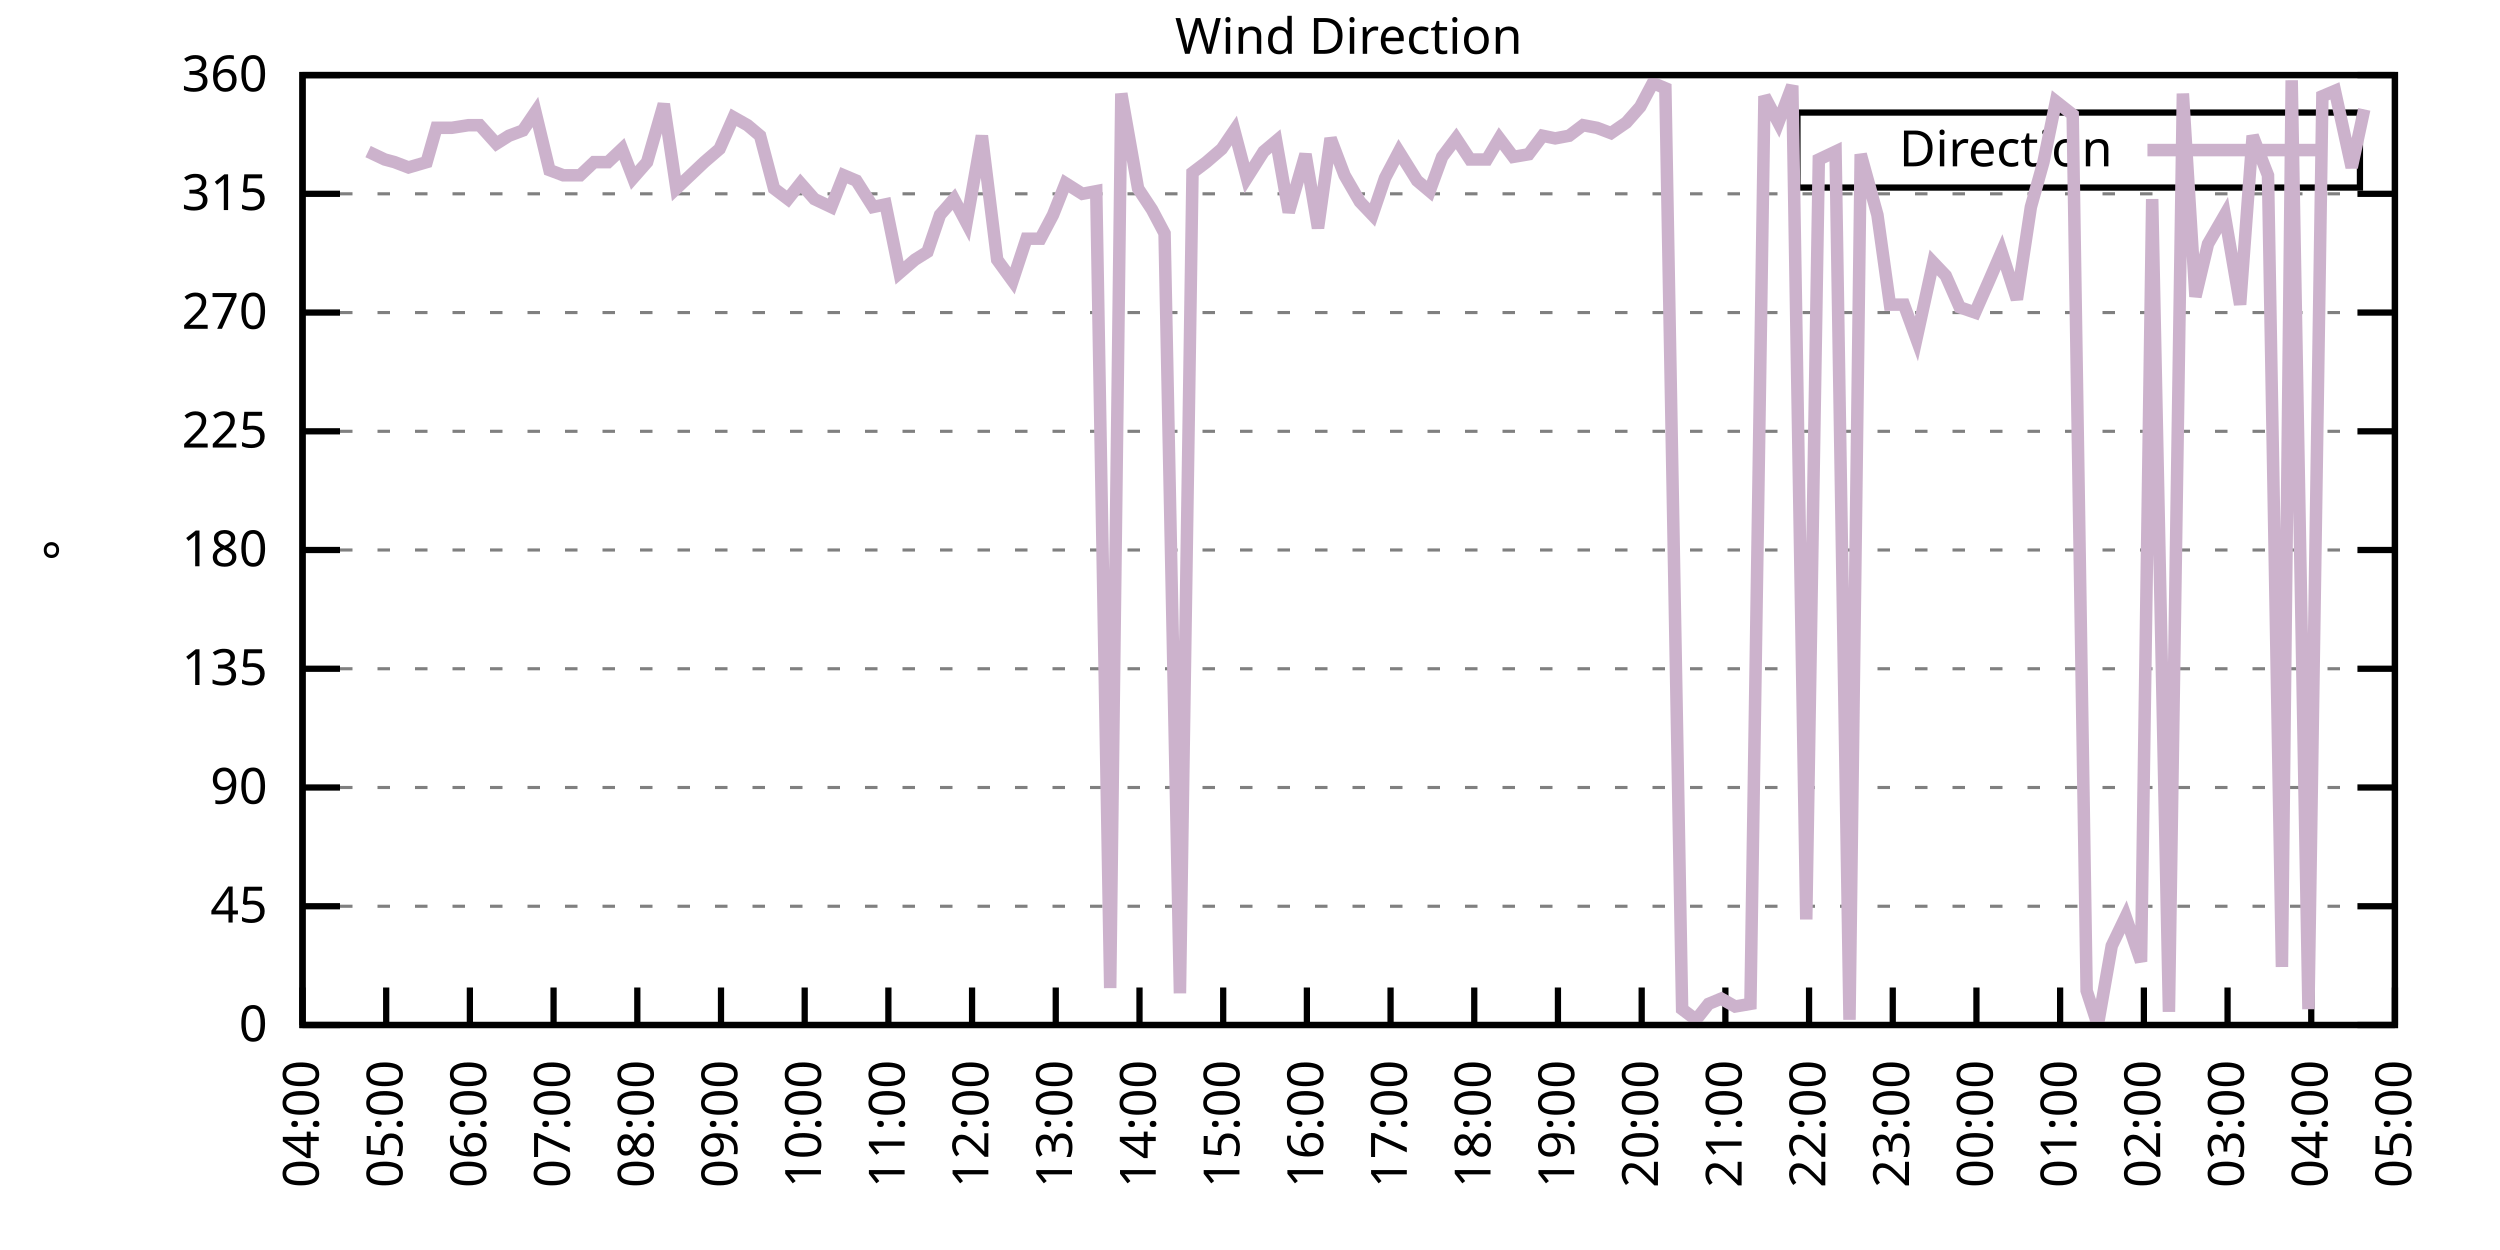
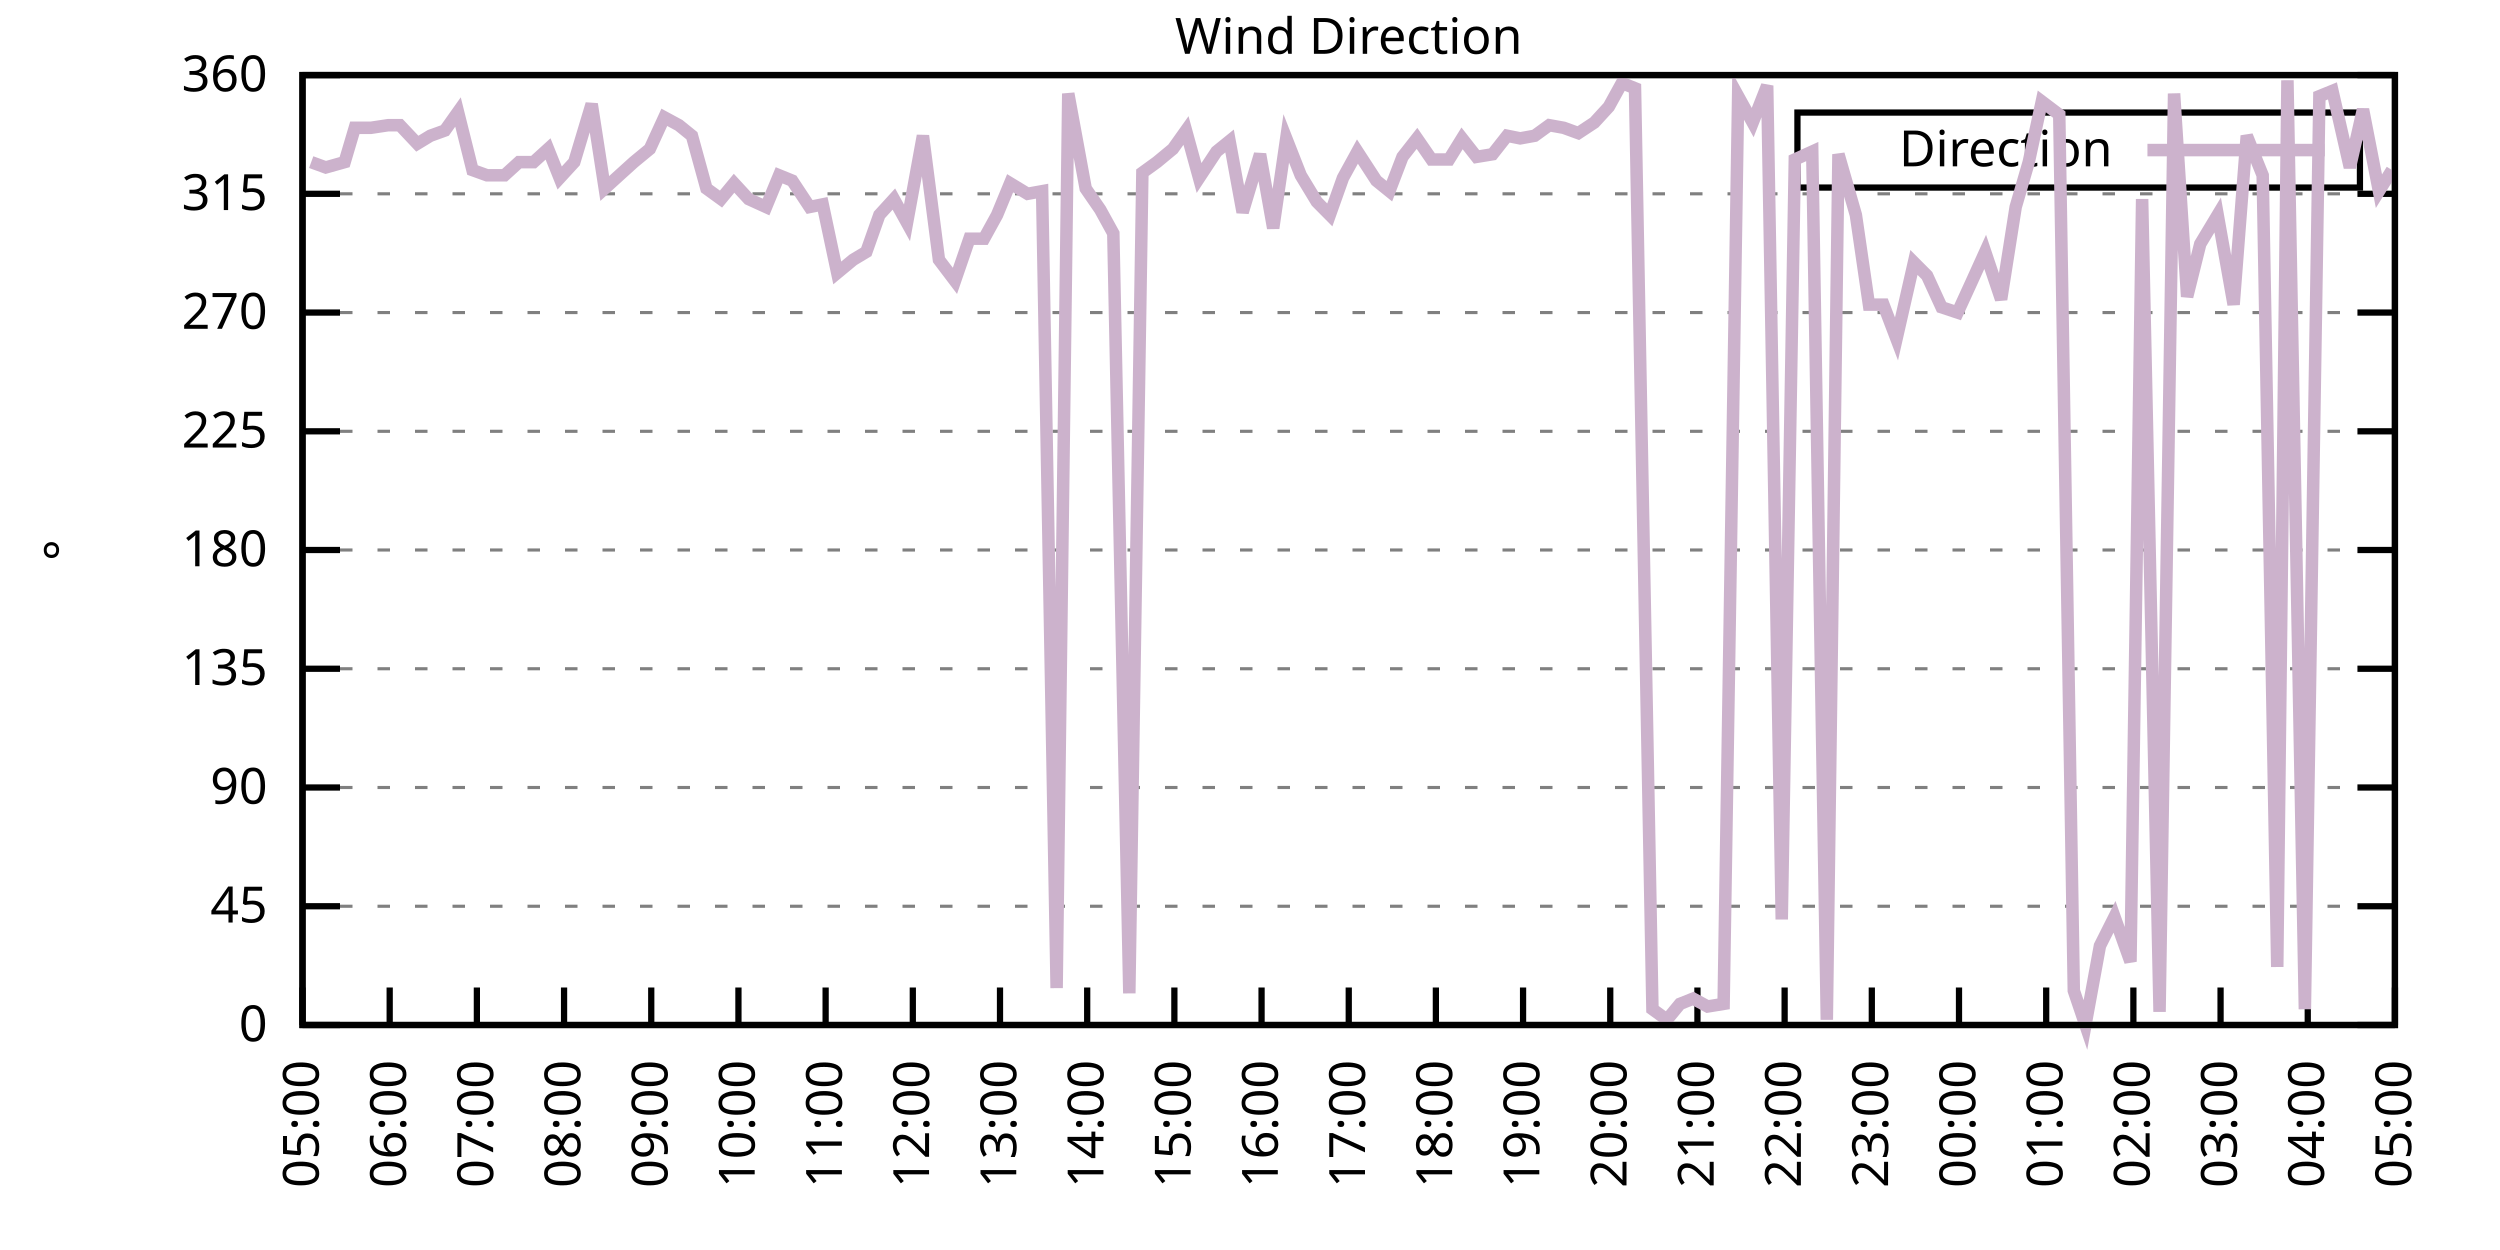
<svg xmlns="http://www.w3.org/2000/svg" xmlns:xlink="http://www.w3.org/1999/xlink" width="400" height="200" viewBox="0 0 400 200">
  <g id="gnuplot_canvas">
    <rect x="0" y="0" width="400" height="200" fill="none" />
    <defs>
      <circle id="gpDot" r="0.5" stroke-width="0.5" stroke="currentColor" />
      <path id="gpPt0" stroke-width="0.333" stroke="currentColor" d="M-1,0 h2 M0,-1 v2" />
      <path id="gpPt1" stroke-width="0.333" stroke="currentColor" d="M-1,-1 L1,1 M1,-1 L-1,1" />
      <path id="gpPt2" stroke-width="0.333" stroke="currentColor" d="M-1,0 L1,0 M0,-1 L0,1 M-1,-1 L1,1 M-1,1 L1,-1" />
      <rect id="gpPt3" stroke-width="0.333" stroke="currentColor" x="-1" y="-1" width="2" height="2" />
      <rect id="gpPt4" stroke-width="0.333" stroke="currentColor" fill="currentColor" x="-1" y="-1" width="2" height="2" />
      <circle id="gpPt5" stroke-width="0.333" stroke="currentColor" cx="0" cy="0" r="1" />
      <use xlink:href="#gpPt5" id="gpPt6" fill="currentColor" stroke="none" />
      <path id="gpPt7" stroke-width="0.333" stroke="currentColor" d="M0,-1.33 L-1.33,0.67 L1.33,0.67 z" />
      <use xlink:href="#gpPt7" id="gpPt8" fill="currentColor" stroke="none" />
      <use xlink:href="#gpPt7" id="gpPt9" stroke="currentColor" transform="rotate(180)" />
      <use xlink:href="#gpPt9" id="gpPt10" fill="currentColor" stroke="none" />
      <use xlink:href="#gpPt3" id="gpPt11" stroke="currentColor" transform="rotate(45)" />
      <use xlink:href="#gpPt11" id="gpPt12" fill="currentColor" stroke="none" />
      <path id="gpPt13" stroke-width="0.333" stroke="currentColor" d="M0,1.330 L1.265,0.411 L0.782,-1.067 L-0.782,-1.076 L-1.265,0.411 z" />
      <use xlink:href="#gpPt13" id="gpPt14" fill="currentColor" stroke="none" />
      <filter id="textbox" filterUnits="objectBoundingBox" x="0" y="0" height="1" width="1">
        <feFlood flood-color="white" flood-opacity="1" result="bgnd" />
        <feComposite in="SourceGraphic" in2="bgnd" operator="atop" />
      </filter>
      <filter id="greybox" filterUnits="objectBoundingBox" x="0" y="0" height="1" width="1">
        <feFlood flood-color="lightgrey" flood-opacity="1" result="grey" />
        <feComposite in="SourceGraphic" in2="grey" operator="atop" />
      </filter>
    </defs>
    <g fill="none" color="white" stroke="currentColor" stroke-width="1.00" stroke-linecap="butt" stroke-linejoin="miter">
</g>
    <g fill="none" color="black" stroke="currentColor" stroke-width="1.00" stroke-linecap="butt" stroke-linejoin="miter">
      <g stroke="none" shape-rendering="crispEdges">
        <polygon fill="rgb(255, 255, 255)" points="48.40,164.00 383.18,164.00 383.18,12.02 48.40,12.02 " />
      </g>
    </g>
    <g fill="none" color="black" stroke="currentColor" stroke-width="1.00" stroke-linecap="butt" stroke-linejoin="miter">
</g>
    <g fill="none" color="black" stroke="black" stroke-width="0.50" stroke-linecap="butt" stroke-linejoin="miter">
</g>
    <g fill="none" color="gray" stroke="currentColor" stroke-width="0.50" stroke-linecap="butt" stroke-linejoin="miter">
      <path stroke="gray" stroke-dasharray="2,4" class="gridline" d="M48.40,164.00 L383.19,164.00  " />
    </g>
    <g fill="none" color="gray" stroke="gray" stroke-width="1.00" stroke-linecap="butt" stroke-linejoin="miter">
</g>
    <g fill="none" color="black" stroke="currentColor" stroke-width="1.00" stroke-linecap="butt" stroke-linejoin="miter">
      <path stroke="black" d="M48.40,164.00 L54.40,164.00 M383.19,164.00 L377.19,164.00  " />
      <g transform="translate(42.80,166.60)" stroke="none" fill="black" font-family="Sans" font-size="8.00" text-anchor="end">
        <text>
          <tspan font-family="Sans"> 0</tspan>
        </text>
      </g>
    </g>
    <g fill="none" color="black" stroke="currentColor" stroke-width="1.00" stroke-linecap="butt" stroke-linejoin="miter">
</g>
    <g fill="none" color="black" stroke="black" stroke-width="0.50" stroke-linecap="butt" stroke-linejoin="miter">
</g>
    <g fill="none" color="gray" stroke="currentColor" stroke-width="0.50" stroke-linecap="butt" stroke-linejoin="miter">
      <path stroke="gray" stroke-dasharray="2,4" class="gridline" d="M48.40,145.00 L383.19,145.00  " />
    </g>
    <g fill="none" color="gray" stroke="gray" stroke-width="1.00" stroke-linecap="butt" stroke-linejoin="miter">
</g>
    <g fill="none" color="black" stroke="currentColor" stroke-width="1.00" stroke-linecap="butt" stroke-linejoin="miter">
      <path stroke="black" d="M48.40,145.00 L54.40,145.00 M383.19,145.00 L377.19,145.00  " />
      <g transform="translate(42.80,147.60)" stroke="none" fill="black" font-family="Sans" font-size="8.00" text-anchor="end">
        <text>
          <tspan font-family="Sans"> 45</tspan>
        </text>
      </g>
    </g>
    <g fill="none" color="black" stroke="currentColor" stroke-width="1.00" stroke-linecap="butt" stroke-linejoin="miter">
</g>
    <g fill="none" color="black" stroke="black" stroke-width="0.50" stroke-linecap="butt" stroke-linejoin="miter">
</g>
    <g fill="none" color="gray" stroke="currentColor" stroke-width="0.50" stroke-linecap="butt" stroke-linejoin="miter">
      <path stroke="gray" stroke-dasharray="2,4" class="gridline" d="M48.40,126.00 L383.19,126.00  " />
    </g>
    <g fill="none" color="gray" stroke="gray" stroke-width="1.00" stroke-linecap="butt" stroke-linejoin="miter">
</g>
    <g fill="none" color="black" stroke="currentColor" stroke-width="1.00" stroke-linecap="butt" stroke-linejoin="miter">
      <path stroke="black" d="M48.40,126.00 L54.40,126.00 M383.19,126.00 L377.19,126.00  " />
      <g transform="translate(42.80,128.60)" stroke="none" fill="black" font-family="Sans" font-size="8.00" text-anchor="end">
        <text>
          <tspan font-family="Sans"> 90</tspan>
        </text>
      </g>
    </g>
    <g fill="none" color="black" stroke="currentColor" stroke-width="1.00" stroke-linecap="butt" stroke-linejoin="miter">
</g>
    <g fill="none" color="black" stroke="black" stroke-width="0.50" stroke-linecap="butt" stroke-linejoin="miter">
</g>
    <g fill="none" color="gray" stroke="currentColor" stroke-width="0.50" stroke-linecap="butt" stroke-linejoin="miter">
      <path stroke="gray" stroke-dasharray="2,4" class="gridline" d="M48.40,107.00 L383.19,107.00  " />
    </g>
    <g fill="none" color="gray" stroke="gray" stroke-width="1.00" stroke-linecap="butt" stroke-linejoin="miter">
</g>
    <g fill="none" color="black" stroke="currentColor" stroke-width="1.00" stroke-linecap="butt" stroke-linejoin="miter">
      <path stroke="black" d="M48.40,107.00 L54.40,107.00 M383.19,107.00 L377.19,107.00  " />
      <g transform="translate(42.80,109.60)" stroke="none" fill="black" font-family="Sans" font-size="8.00" text-anchor="end">
        <text>
          <tspan font-family="Sans"> 135</tspan>
        </text>
      </g>
    </g>
    <g fill="none" color="black" stroke="currentColor" stroke-width="1.00" stroke-linecap="butt" stroke-linejoin="miter">
</g>
    <g fill="none" color="black" stroke="black" stroke-width="0.50" stroke-linecap="butt" stroke-linejoin="miter">
</g>
    <g fill="none" color="gray" stroke="currentColor" stroke-width="0.50" stroke-linecap="butt" stroke-linejoin="miter">
      <path stroke="gray" stroke-dasharray="2,4" class="gridline" d="M48.40,88.00 L383.19,88.00  " />
    </g>
    <g fill="none" color="gray" stroke="gray" stroke-width="1.00" stroke-linecap="butt" stroke-linejoin="miter">
</g>
    <g fill="none" color="black" stroke="currentColor" stroke-width="1.00" stroke-linecap="butt" stroke-linejoin="miter">
      <path stroke="black" d="M48.40,88.00 L54.40,88.00 M383.19,88.00 L377.19,88.00  " />
      <g transform="translate(42.80,90.60)" stroke="none" fill="black" font-family="Sans" font-size="8.00" text-anchor="end">
        <text>
          <tspan font-family="Sans"> 180</tspan>
        </text>
      </g>
    </g>
    <g fill="none" color="black" stroke="currentColor" stroke-width="1.00" stroke-linecap="butt" stroke-linejoin="miter">
</g>
    <g fill="none" color="black" stroke="black" stroke-width="0.50" stroke-linecap="butt" stroke-linejoin="miter">
</g>
    <g fill="none" color="gray" stroke="currentColor" stroke-width="0.50" stroke-linecap="butt" stroke-linejoin="miter">
      <path stroke="gray" stroke-dasharray="2,4" class="gridline" d="M48.40,69.01 L383.19,69.01  " />
    </g>
    <g fill="none" color="gray" stroke="gray" stroke-width="1.00" stroke-linecap="butt" stroke-linejoin="miter">
</g>
    <g fill="none" color="black" stroke="currentColor" stroke-width="1.00" stroke-linecap="butt" stroke-linejoin="miter">
      <path stroke="black" d="M48.40,69.01 L54.40,69.01 M383.19,69.01 L377.19,69.01  " />
      <g transform="translate(42.80,71.61)" stroke="none" fill="black" font-family="Sans" font-size="8.00" text-anchor="end">
        <text>
          <tspan font-family="Sans"> 225</tspan>
        </text>
      </g>
    </g>
    <g fill="none" color="black" stroke="currentColor" stroke-width="1.00" stroke-linecap="butt" stroke-linejoin="miter">
</g>
    <g fill="none" color="black" stroke="black" stroke-width="0.50" stroke-linecap="butt" stroke-linejoin="miter">
</g>
    <g fill="none" color="gray" stroke="currentColor" stroke-width="0.50" stroke-linecap="butt" stroke-linejoin="miter">
      <path stroke="gray" stroke-dasharray="2,4" class="gridline" d="M48.40,50.01 L383.19,50.01  " />
    </g>
    <g fill="none" color="gray" stroke="gray" stroke-width="1.00" stroke-linecap="butt" stroke-linejoin="miter">
</g>
    <g fill="none" color="black" stroke="currentColor" stroke-width="1.00" stroke-linecap="butt" stroke-linejoin="miter">
      <path stroke="black" d="M48.40,50.01 L54.40,50.01 M383.19,50.01 L377.19,50.01  " />
      <g transform="translate(42.80,52.61)" stroke="none" fill="black" font-family="Sans" font-size="8.00" text-anchor="end">
        <text>
          <tspan font-family="Sans"> 270</tspan>
        </text>
      </g>
    </g>
    <g fill="none" color="black" stroke="currentColor" stroke-width="1.00" stroke-linecap="butt" stroke-linejoin="miter">
</g>
    <g fill="none" color="black" stroke="black" stroke-width="0.50" stroke-linecap="butt" stroke-linejoin="miter">
</g>
    <g fill="none" color="gray" stroke="currentColor" stroke-width="0.50" stroke-linecap="butt" stroke-linejoin="miter">
      <path stroke="gray" stroke-dasharray="2,4" class="gridline" d="M48.40,31.01 L383.19,31.01  " />
    </g>
    <g fill="none" color="gray" stroke="gray" stroke-width="1.00" stroke-linecap="butt" stroke-linejoin="miter">
</g>
    <g fill="none" color="black" stroke="currentColor" stroke-width="1.00" stroke-linecap="butt" stroke-linejoin="miter">
      <path stroke="black" d="M48.40,31.01 L54.40,31.01 M383.19,31.01 L377.19,31.01  " />
      <g transform="translate(42.80,33.61)" stroke="none" fill="black" font-family="Sans" font-size="8.00" text-anchor="end">
        <text>
          <tspan font-family="Sans"> 315</tspan>
        </text>
      </g>
    </g>
    <g fill="none" color="black" stroke="currentColor" stroke-width="1.00" stroke-linecap="butt" stroke-linejoin="miter">
</g>
    <g fill="none" color="black" stroke="black" stroke-width="0.50" stroke-linecap="butt" stroke-linejoin="miter">
</g>
    <g fill="none" color="gray" stroke="currentColor" stroke-width="0.50" stroke-linecap="butt" stroke-linejoin="miter">
      <path stroke="gray" stroke-dasharray="2,4" class="gridline" d="M48.40,12.01 L383.19,12.01  " />
    </g>
    <g fill="none" color="gray" stroke="gray" stroke-width="1.00" stroke-linecap="butt" stroke-linejoin="miter">
</g>
    <g fill="none" color="black" stroke="currentColor" stroke-width="1.00" stroke-linecap="butt" stroke-linejoin="miter">
      <path stroke="black" d="M48.40,12.01 L54.40,12.01 M383.19,12.01 L377.19,12.01  " />
      <g transform="translate(42.80,14.61)" stroke="none" fill="black" font-family="Sans" font-size="8.00" text-anchor="end">
        <text>
          <tspan font-family="Sans"> 360</tspan>
        </text>
      </g>
    </g>
    <g fill="none" color="black" stroke="currentColor" stroke-width="1.00" stroke-linecap="butt" stroke-linejoin="miter">
      <path stroke="black" d="M48.40,164.00 L48.40,158.00  " />
      <g transform="translate(51.00,169.60) rotate(270.00)" stroke="none" fill="black" font-family="Sans" font-size="8.00" text-anchor="end">
        <text>
-           <tspan font-family="Sans">04:00</tspan>
-         </text>
-       </g>
-     </g>
-     <g fill="none" color="black" stroke="currentColor" stroke-width="1.00" stroke-linecap="butt" stroke-linejoin="miter">
-       <path stroke="black" d="M61.79,164.00 L61.79,158.00  " />
-       <g transform="translate(64.39,169.60) rotate(270.00)" stroke="none" fill="black" font-family="Sans" font-size="8.00" text-anchor="end">
-         <text>
          <tspan font-family="Sans">05:00</tspan>
        </text>
      </g>
    </g>
    <g fill="none" color="black" stroke="currentColor" stroke-width="1.00" stroke-linecap="butt" stroke-linejoin="miter">
-       <path stroke="black" d="M75.18,164.00 L75.18,158.00  " />
-       <g transform="translate(77.78,169.60) rotate(270.00)" stroke="none" fill="black" font-family="Sans" font-size="8.00" text-anchor="end">
+       <path stroke="black" d="M62.35,164.00 L62.35,158.00  " />
+       <g transform="translate(64.95,169.60) rotate(270.00)" stroke="none" fill="black" font-family="Sans" font-size="8.00" text-anchor="end">
        <text>
          <tspan font-family="Sans">06:00</tspan>
        </text>
      </g>
    </g>
    <g fill="none" color="black" stroke="currentColor" stroke-width="1.00" stroke-linecap="butt" stroke-linejoin="miter">
-       <path stroke="black" d="M88.57,164.00 L88.57,158.00  " />
-       <g transform="translate(91.17,169.60) rotate(270.00)" stroke="none" fill="black" font-family="Sans" font-size="8.00" text-anchor="end">
+       <path stroke="black" d="M76.30,164.00 L76.30,158.00  " />
+       <g transform="translate(78.90,169.60) rotate(270.00)" stroke="none" fill="black" font-family="Sans" font-size="8.00" text-anchor="end">
        <text>
          <tspan font-family="Sans">07:00</tspan>
        </text>
      </g>
    </g>
    <g fill="none" color="black" stroke="currentColor" stroke-width="1.00" stroke-linecap="butt" stroke-linejoin="miter">
-       <path stroke="black" d="M101.97,164.00 L101.97,158.00  " />
-       <g transform="translate(104.57,169.60) rotate(270.00)" stroke="none" fill="black" font-family="Sans" font-size="8.00" text-anchor="end">
+       <path stroke="black" d="M90.25,164.00 L90.25,158.00  " />
+       <g transform="translate(92.85,169.60) rotate(270.00)" stroke="none" fill="black" font-family="Sans" font-size="8.00" text-anchor="end">
        <text>
          <tspan font-family="Sans">08:00</tspan>
        </text>
      </g>
    </g>
    <g fill="none" color="black" stroke="currentColor" stroke-width="1.00" stroke-linecap="butt" stroke-linejoin="miter">
-       <path stroke="black" d="M115.36,164.00 L115.36,158.00  " />
-       <g transform="translate(117.96,169.60) rotate(270.00)" stroke="none" fill="black" font-family="Sans" font-size="8.00" text-anchor="end">
+       <path stroke="black" d="M104.20,164.00 L104.20,158.00  " />
+       <g transform="translate(106.80,169.60) rotate(270.00)" stroke="none" fill="black" font-family="Sans" font-size="8.00" text-anchor="end">
        <text>
          <tspan font-family="Sans">09:00</tspan>
        </text>
      </g>
    </g>
    <g fill="none" color="black" stroke="currentColor" stroke-width="1.00" stroke-linecap="butt" stroke-linejoin="miter">
-       <path stroke="black" d="M128.75,164.00 L128.75,158.00  " />
-       <g transform="translate(131.35,169.60) rotate(270.00)" stroke="none" fill="black" font-family="Sans" font-size="8.00" text-anchor="end">
+       <path stroke="black" d="M118.15,164.00 L118.15,158.00  " />
+       <g transform="translate(120.75,169.60) rotate(270.00)" stroke="none" fill="black" font-family="Sans" font-size="8.00" text-anchor="end">
        <text>
          <tspan font-family="Sans">10:00</tspan>
        </text>
      </g>
    </g>
    <g fill="none" color="black" stroke="currentColor" stroke-width="1.00" stroke-linecap="butt" stroke-linejoin="miter">
-       <path stroke="black" d="M142.14,164.00 L142.14,158.00  " />
-       <g transform="translate(144.74,169.60) rotate(270.00)" stroke="none" fill="black" font-family="Sans" font-size="8.00" text-anchor="end">
+       <path stroke="black" d="M132.10,164.00 L132.10,158.00  " />
+       <g transform="translate(134.70,169.60) rotate(270.00)" stroke="none" fill="black" font-family="Sans" font-size="8.00" text-anchor="end">
        <text>
          <tspan font-family="Sans">11:00</tspan>
        </text>
      </g>
    </g>
    <g fill="none" color="black" stroke="currentColor" stroke-width="1.00" stroke-linecap="butt" stroke-linejoin="miter">
-       <path stroke="black" d="M155.53,164.00 L155.53,158.00  " />
-       <g transform="translate(158.13,169.60) rotate(270.00)" stroke="none" fill="black" font-family="Sans" font-size="8.00" text-anchor="end">
+       <path stroke="black" d="M146.05,164.00 L146.05,158.00  " />
+       <g transform="translate(148.65,169.60) rotate(270.00)" stroke="none" fill="black" font-family="Sans" font-size="8.00" text-anchor="end">
        <text>
          <tspan font-family="Sans">12:00</tspan>
        </text>
      </g>
    </g>
    <g fill="none" color="black" stroke="currentColor" stroke-width="1.00" stroke-linecap="butt" stroke-linejoin="miter">
-       <path stroke="black" d="M168.92,164.00 L168.92,158.00  " />
-       <g transform="translate(171.52,169.60) rotate(270.00)" stroke="none" fill="black" font-family="Sans" font-size="8.00" text-anchor="end">
+       <path stroke="black" d="M160.00,164.00 L160.00,158.00  " />
+       <g transform="translate(162.60,169.60) rotate(270.00)" stroke="none" fill="black" font-family="Sans" font-size="8.00" text-anchor="end">
        <text>
          <tspan font-family="Sans">13:00</tspan>
        </text>
      </g>
    </g>
    <g fill="none" color="black" stroke="currentColor" stroke-width="1.00" stroke-linecap="butt" stroke-linejoin="miter">
-       <path stroke="black" d="M182.32,164.00 L182.32,158.00  " />
-       <g transform="translate(184.92,169.60) rotate(270.00)" stroke="none" fill="black" font-family="Sans" font-size="8.00" text-anchor="end">
+       <path stroke="black" d="M173.95,164.00 L173.95,158.00  " />
+       <g transform="translate(176.55,169.60) rotate(270.00)" stroke="none" fill="black" font-family="Sans" font-size="8.00" text-anchor="end">
        <text>
          <tspan font-family="Sans">14:00</tspan>
        </text>
      </g>
    </g>
    <g fill="none" color="black" stroke="currentColor" stroke-width="1.00" stroke-linecap="butt" stroke-linejoin="miter">
-       <path stroke="black" d="M195.71,164.00 L195.71,158.00  " />
-       <g transform="translate(198.31,169.60) rotate(270.00)" stroke="none" fill="black" font-family="Sans" font-size="8.00" text-anchor="end">
+       <path stroke="black" d="M187.90,164.00 L187.90,158.00  " />
+       <g transform="translate(190.50,169.60) rotate(270.00)" stroke="none" fill="black" font-family="Sans" font-size="8.00" text-anchor="end">
        <text>
          <tspan font-family="Sans">15:00</tspan>
        </text>
      </g>
    </g>
    <g fill="none" color="black" stroke="currentColor" stroke-width="1.00" stroke-linecap="butt" stroke-linejoin="miter">
-       <path stroke="black" d="M209.10,164.00 L209.10,158.00  " />
-       <g transform="translate(211.70,169.60) rotate(270.00)" stroke="none" fill="black" font-family="Sans" font-size="8.00" text-anchor="end">
+       <path stroke="black" d="M201.85,164.00 L201.85,158.00  " />
+       <g transform="translate(204.45,169.60) rotate(270.00)" stroke="none" fill="black" font-family="Sans" font-size="8.00" text-anchor="end">
        <text>
          <tspan font-family="Sans">16:00</tspan>
        </text>
      </g>
    </g>
    <g fill="none" color="black" stroke="currentColor" stroke-width="1.00" stroke-linecap="butt" stroke-linejoin="miter">
-       <path stroke="black" d="M222.49,164.00 L222.49,158.00  " />
-       <g transform="translate(225.09,169.60) rotate(270.00)" stroke="none" fill="black" font-family="Sans" font-size="8.00" text-anchor="end">
+       <path stroke="black" d="M215.80,164.00 L215.80,158.00  " />
+       <g transform="translate(218.40,169.60) rotate(270.00)" stroke="none" fill="black" font-family="Sans" font-size="8.00" text-anchor="end">
        <text>
          <tspan font-family="Sans">17:00</tspan>
        </text>
      </g>
    </g>
    <g fill="none" color="black" stroke="currentColor" stroke-width="1.00" stroke-linecap="butt" stroke-linejoin="miter">
-       <path stroke="black" d="M235.88,164.00 L235.88,158.00  " />
-       <g transform="translate(238.48,169.60) rotate(270.00)" stroke="none" fill="black" font-family="Sans" font-size="8.00" text-anchor="end">
+       <path stroke="black" d="M229.74,164.00 L229.74,158.00  " />
+       <g transform="translate(232.34,169.60) rotate(270.00)" stroke="none" fill="black" font-family="Sans" font-size="8.00" text-anchor="end">
        <text>
          <tspan font-family="Sans">18:00</tspan>
        </text>
      </g>
    </g>
    <g fill="none" color="black" stroke="currentColor" stroke-width="1.00" stroke-linecap="butt" stroke-linejoin="miter">
-       <path stroke="black" d="M249.27,164.00 L249.27,158.00  " />
-       <g transform="translate(251.87,169.60) rotate(270.00)" stroke="none" fill="black" font-family="Sans" font-size="8.00" text-anchor="end">
+       <path stroke="black" d="M243.69,164.00 L243.69,158.00  " />
+       <g transform="translate(246.29,169.60) rotate(270.00)" stroke="none" fill="black" font-family="Sans" font-size="8.00" text-anchor="end">
        <text>
          <tspan font-family="Sans">19:00</tspan>
        </text>
      </g>
    </g>
    <g fill="none" color="black" stroke="currentColor" stroke-width="1.00" stroke-linecap="butt" stroke-linejoin="miter">
-       <path stroke="black" d="M262.67,164.00 L262.67,158.00  " />
-       <g transform="translate(265.27,169.60) rotate(270.00)" stroke="none" fill="black" font-family="Sans" font-size="8.00" text-anchor="end">
+       <path stroke="black" d="M257.64,164.00 L257.64,158.00  " />
+       <g transform="translate(260.24,169.60) rotate(270.00)" stroke="none" fill="black" font-family="Sans" font-size="8.00" text-anchor="end">
        <text>
          <tspan font-family="Sans">20:00</tspan>
        </text>
      </g>
    </g>
    <g fill="none" color="black" stroke="currentColor" stroke-width="1.00" stroke-linecap="butt" stroke-linejoin="miter">
-       <path stroke="black" d="M276.06,164.00 L276.06,158.00  " />
-       <g transform="translate(278.66,169.60) rotate(270.00)" stroke="none" fill="black" font-family="Sans" font-size="8.00" text-anchor="end">
+       <path stroke="black" d="M271.59,164.00 L271.59,158.00  " />
+       <g transform="translate(274.19,169.60) rotate(270.00)" stroke="none" fill="black" font-family="Sans" font-size="8.00" text-anchor="end">
        <text>
          <tspan font-family="Sans">21:00</tspan>
        </text>
      </g>
    </g>
    <g fill="none" color="black" stroke="currentColor" stroke-width="1.00" stroke-linecap="butt" stroke-linejoin="miter">
-       <path stroke="black" d="M289.45,164.00 L289.45,158.00  " />
-       <g transform="translate(292.05,169.60) rotate(270.00)" stroke="none" fill="black" font-family="Sans" font-size="8.00" text-anchor="end">
+       <path stroke="black" d="M285.54,164.00 L285.54,158.00  " />
+       <g transform="translate(288.14,169.60) rotate(270.00)" stroke="none" fill="black" font-family="Sans" font-size="8.00" text-anchor="end">
        <text>
          <tspan font-family="Sans">22:00</tspan>
        </text>
      </g>
    </g>
    <g fill="none" color="black" stroke="currentColor" stroke-width="1.00" stroke-linecap="butt" stroke-linejoin="miter">
-       <path stroke="black" d="M302.84,164.00 L302.84,158.00  " />
-       <g transform="translate(305.44,169.60) rotate(270.00)" stroke="none" fill="black" font-family="Sans" font-size="8.00" text-anchor="end">
+       <path stroke="black" d="M299.49,164.00 L299.49,158.00  " />
+       <g transform="translate(302.09,169.60) rotate(270.00)" stroke="none" fill="black" font-family="Sans" font-size="8.00" text-anchor="end">
        <text>
          <tspan font-family="Sans">23:00</tspan>
        </text>
      </g>
    </g>
    <g fill="none" color="black" stroke="currentColor" stroke-width="1.00" stroke-linecap="butt" stroke-linejoin="miter">
-       <path stroke="black" d="M316.23,164.00 L316.23,158.00  " />
-       <g transform="translate(318.83,169.60) rotate(270.00)" stroke="none" fill="black" font-family="Sans" font-size="8.00" text-anchor="end">
+       <path stroke="black" d="M313.44,164.00 L313.44,158.00  " />
+       <g transform="translate(316.04,169.60) rotate(270.00)" stroke="none" fill="black" font-family="Sans" font-size="8.00" text-anchor="end">
        <text>
          <tspan font-family="Sans">00:00</tspan>
        </text>
      </g>
    </g>
    <g fill="none" color="black" stroke="currentColor" stroke-width="1.00" stroke-linecap="butt" stroke-linejoin="miter">
-       <path stroke="black" d="M329.62,164.00 L329.62,158.00  " />
-       <g transform="translate(332.22,169.60) rotate(270.00)" stroke="none" fill="black" font-family="Sans" font-size="8.00" text-anchor="end">
+       <path stroke="black" d="M327.39,164.00 L327.39,158.00  " />
+       <g transform="translate(329.99,169.60) rotate(270.00)" stroke="none" fill="black" font-family="Sans" font-size="8.00" text-anchor="end">
        <text>
          <tspan font-family="Sans">01:00</tspan>
        </text>
      </g>
    </g>
    <g fill="none" color="black" stroke="currentColor" stroke-width="1.00" stroke-linecap="butt" stroke-linejoin="miter">
-       <path stroke="black" d="M343.02,164.00 L343.02,158.00  " />
-       <g transform="translate(345.62,169.60) rotate(270.00)" stroke="none" fill="black" font-family="Sans" font-size="8.00" text-anchor="end">
+       <path stroke="black" d="M341.34,164.00 L341.34,158.00  " />
+       <g transform="translate(343.94,169.60) rotate(270.00)" stroke="none" fill="black" font-family="Sans" font-size="8.00" text-anchor="end">
        <text>
          <tspan font-family="Sans">02:00</tspan>
        </text>
      </g>
    </g>
    <g fill="none" color="black" stroke="currentColor" stroke-width="1.00" stroke-linecap="butt" stroke-linejoin="miter">
-       <path stroke="black" d="M356.41,164.00 L356.41,158.00  " />
-       <g transform="translate(359.01,169.60) rotate(270.00)" stroke="none" fill="black" font-family="Sans" font-size="8.00" text-anchor="end">
+       <path stroke="black" d="M355.29,164.00 L355.29,158.00  " />
+       <g transform="translate(357.89,169.60) rotate(270.00)" stroke="none" fill="black" font-family="Sans" font-size="8.00" text-anchor="end">
        <text>
          <tspan font-family="Sans">03:00</tspan>
        </text>
      </g>
    </g>
    <g fill="none" color="black" stroke="currentColor" stroke-width="1.00" stroke-linecap="butt" stroke-linejoin="miter">
-       <path stroke="black" d="M369.80,164.00 L369.80,158.00  " />
-       <g transform="translate(372.40,169.60) rotate(270.00)" stroke="none" fill="black" font-family="Sans" font-size="8.00" text-anchor="end">
+       <path stroke="black" d="M369.24,164.00 L369.24,158.00  " />
+       <g transform="translate(371.84,169.60) rotate(270.00)" stroke="none" fill="black" font-family="Sans" font-size="8.00" text-anchor="end">
        <text>
          <tspan font-family="Sans">04:00</tspan>
        </text>
      </g>
    </g>
    <g fill="none" color="black" stroke="currentColor" stroke-width="1.00" stroke-linecap="butt" stroke-linejoin="miter">
      <path stroke="black" d="M383.19,164.00 L383.19,158.00  " />
      <g transform="translate(385.79,169.60) rotate(270.00)" stroke="none" fill="black" font-family="Sans" font-size="8.00" text-anchor="end">
        <text>
          <tspan font-family="Sans">05:00</tspan>
        </text>
      </g>
    </g>
    <g fill="none" color="black" stroke="currentColor" stroke-width="1.00" stroke-linecap="butt" stroke-linejoin="miter">
</g>
    <g fill="none" color="black" stroke="currentColor" stroke-width="1.00" stroke-linecap="butt" stroke-linejoin="miter">
      <path stroke="black" d="M48.40,12.01 L48.40,164.00 L383.19,164.00 L383.19,12.01 L48.40,12.01 Z  " />
    </g>
    <g fill="none" color="black" stroke="currentColor" stroke-width="1.00" stroke-linecap="butt" stroke-linejoin="miter">
</g>
    <g fill="none" color="black" stroke="currentColor" stroke-width="1.00" stroke-linecap="butt" stroke-linejoin="miter">
      <path stroke="black" d="M287.59,30.01 L287.59,18.01 L377.59,18.01 L377.59,30.01 L287.59,30.01 Z  " />
    </g>
    <g id="Wind_direction_plot_1">
      <g fill="none" color="white" stroke="black" stroke-width="2.00" stroke-linecap="butt" stroke-linejoin="miter">
</g>
      <g fill="none" color="black" stroke="currentColor" stroke-width="2.00" stroke-linecap="butt" stroke-linejoin="miter">
        <g transform="translate(337.99,26.61)" stroke="none" fill="black" font-family="Sans" font-size="8.00" text-anchor="end">
          <text>
            <tspan font-family="Sans">Direction</tspan>
          </text>
        </g>
      </g>
      <g fill="none" color="black" stroke="currentColor" stroke-width="2.00" stroke-linecap="butt" stroke-linejoin="miter">
-         <path stroke="rgb(204, 178, 204)" d="M343.59,24.01 L371.99,24.01 M58.89,24.25 L61.57,25.52 L63.13,25.94 L65.36,26.79 L68.26,25.94 L69.83,20.45   L72.28,20.45 L74.96,20.03 L76.75,20.03 L79.42,22.99 L81.43,21.72 L83.66,20.88 L85.67,17.92 L87.91,27.21   L90.14,28.05 L92.82,28.05 L95.05,25.94 L97.28,25.94 L99.51,23.83 L101.30,28.48 L103.53,25.94 L106.21,16.65   L108.22,30.16 L110.45,28.05 L112.68,25.94 L115.13,23.83 L117.37,18.77 L119.60,20.03 L121.61,21.72 L123.84,30.16   L126.07,31.85 L128.08,29.32 L130.31,31.85 L132.99,33.12 L135.00,28.05 L137.01,28.90 L139.69,33.12 L141.69,32.70   L143.93,43.67 L146.38,41.56 L148.39,40.30 L150.40,34.39 L152.63,31.85 L154.64,35.65 L157.10,21.72 L159.55,41.56   L162.01,44.94 L164.24,38.19 L166.47,38.19 L168.48,34.39 L170.49,29.32 L173.17,31.01 L175.40,30.59 L177.63,158.09   L179.41,14.97 L182.09,30.16 L184.32,33.54 L186.33,37.34 L188.79,158.93 L190.80,27.63 L193.03,25.94 L195.48,23.83   L197.49,20.88 L199.50,28.48 L202.18,24.25 L204.19,22.56 L206.20,33.96 L208.88,24.68 L210.88,36.50 L212.89,22.14   L215.13,28.05 L217.58,32.28 L219.59,34.39 L221.60,28.48 L223.83,24.25 L226.73,28.90 L228.74,30.59 L230.75,25.10   L232.98,22.14 L235.21,25.52 L237.89,25.52 L239.90,22.14 L242.13,25.10 L244.59,24.68 L246.82,21.72 L248.83,22.14   L251.06,21.72 L253.29,20.03 L255.52,20.45 L257.76,21.30 L260.21,19.61 L262.44,17.08 L264.45,13.28 L266.46,14.12   L269.14,161.47 L271.37,163.16 L273.38,160.62 L275.39,159.78 L277.62,161.04 L280.07,160.62 L282.31,15.39 L284.54,19.61   L286.77,13.70 L289.00,147.11 L291.01,25.52 L293.69,24.25 L295.92,163.16 L297.71,24.68 L300.39,34.39 L302.39,48.74   L304.63,48.74 L306.63,54.23 L309.31,41.99 L311.32,44.10 L313.55,49.16 L316.01,50.01 L318.24,44.94 L320.25,40.30   L322.70,47.90 L324.94,33.12 L326.95,25.94 L328.95,16.23 L331.63,18.34 L333.86,158.51 L335.65,164.00 L337.88,151.33   L340.11,146.69 L342.57,153.87 L344.35,31.85 L347.03,161.89 L349.26,14.97 L351.27,47.47 L353.28,39.03 L355.96,34.39   L358.42,48.74 L360.42,21.72 L362.88,28.05 L365.11,154.71 L366.67,12.85 L369.35,161.47 L371.58,15.39 L373.59,14.54   L376.27,26.79 L378.28,17.50  " />
+         <path stroke="rgb(204, 178, 204)" d="M343.59,24.01 L371.99,24.01 M49.79,25.94 L52.12,26.79 L55.14,25.94 L56.77,20.45 L59.33,20.45 L62.12,20.03   L63.98,20.03 L66.77,22.99 L68.86,21.72 L71.18,20.88 L73.28,17.92 L75.60,27.21 L77.93,28.05 L80.72,28.05   L83.04,25.94 L85.37,25.94 L87.69,23.83 L89.55,28.48 L91.88,25.94 L94.67,16.65 L96.76,30.16 L99.08,28.05   L101.41,25.94 L103.97,23.83 L106.29,18.77 L108.62,20.03 L110.71,21.72 L113.03,30.16 L115.36,31.85 L117.45,29.32   L119.78,31.85 L122.57,33.12 L124.66,28.05 L126.75,28.90 L129.54,33.12 L131.63,32.70 L133.96,43.67 L136.51,41.56   L138.61,40.30 L140.70,34.39 L143.02,31.85 L145.12,35.65 L147.67,21.72 L150.23,41.56 L152.79,44.94 L155.11,38.19   L157.44,38.19 L159.53,34.39 L161.62,29.32 L164.41,31.01 L166.74,30.59 L169.06,158.09 L170.92,14.97 L173.71,30.16   L176.04,33.54 L178.13,37.34 L180.69,158.93 L182.78,27.63 L185.11,25.94 L187.66,23.83 L189.76,20.88 L191.85,28.48   L194.64,24.25 L196.73,22.56 L198.82,33.96 L201.61,24.68 L203.71,36.50 L205.80,22.14 L208.12,28.05 L210.68,32.28   L212.77,34.39 L214.87,28.48 L217.19,24.25 L220.21,28.90 L222.30,30.59 L224.40,25.10 L226.72,22.14 L229.05,25.52   L231.84,25.52 L233.93,22.14 L236.25,25.10 L238.81,24.68 L241.14,21.72 L243.23,22.14 L245.55,21.72 L247.88,20.03   L250.20,20.45 L252.53,21.30 L255.09,19.61 L257.41,17.08 L259.50,13.28 L261.60,14.12 L264.39,161.47 L266.71,163.16   L268.80,160.62 L270.90,159.78 L273.22,161.04 L275.78,160.62 L278.10,15.39 L280.43,19.61 L282.75,13.70 L285.08,147.11   L287.17,25.52 L289.96,24.25 L292.29,163.16 L294.15,24.68 L296.94,34.39 L299.03,48.74 L301.35,48.74 L303.44,54.23   L306.23,41.99 L308.33,44.10 L310.65,49.16 L313.21,50.01 L315.53,44.94 L317.63,40.30 L320.18,47.90 L322.51,33.12   L324.60,25.94 L326.69,16.23 L329.48,18.34 L331.81,158.51 L333.67,164.00 L335.99,151.33 L338.32,146.69 L340.88,153.87   L342.74,31.85 L345.53,161.89 L347.85,14.97 L349.94,47.47 L352.04,39.03 L354.83,34.39 L357.38,48.74 L359.48,21.72   L362.03,28.05 L364.36,154.71 L365.99,12.85 L368.78,161.47 L371.10,15.39 L373.19,14.54 L375.98,26.79 L378.08,17.50   L380.63,30.59 L382.73,27.21  " />
      </g>
    </g>
    <g fill="none" color="black" stroke="currentColor" stroke-width="2.00" stroke-linecap="butt" stroke-linejoin="miter">
</g>
    <g fill="none" color="black" stroke="black" stroke-width="1.00" stroke-linecap="butt" stroke-linejoin="miter">
</g>
    <g fill="none" color="black" stroke="currentColor" stroke-width="1.00" stroke-linecap="butt" stroke-linejoin="miter">
      <path stroke="black" d="M48.40,12.01 L48.40,164.00 L383.19,164.00 L383.19,12.01 L48.40,12.01 Z  " />
      <g transform="translate(12.80,88.01) rotate(270.00)" stroke="none" fill="black" font-family="Sans" font-size="8.00" text-anchor="middle">
        <text>
          <tspan font-family="Sans">°</tspan>
        </text>
      </g>
    </g>
    <g fill="none" color="black" stroke="currentColor" stroke-width="1.00" stroke-linecap="butt" stroke-linejoin="miter">
</g>
    <g fill="none" color="black" stroke="currentColor" stroke-width="1.00" stroke-linecap="butt" stroke-linejoin="miter">
      <g transform="translate(215.79,8.61)" stroke="none" fill="black" font-family="Sans" font-size="8.00" text-anchor="middle">
        <text>
          <tspan font-family="Sans">Wind Direction</tspan>
        </text>
      </g>
    </g>
    <g fill="none" color="black" stroke="currentColor" stroke-width="1.00" stroke-linecap="butt" stroke-linejoin="miter">
</g>
  </g>
</svg>
